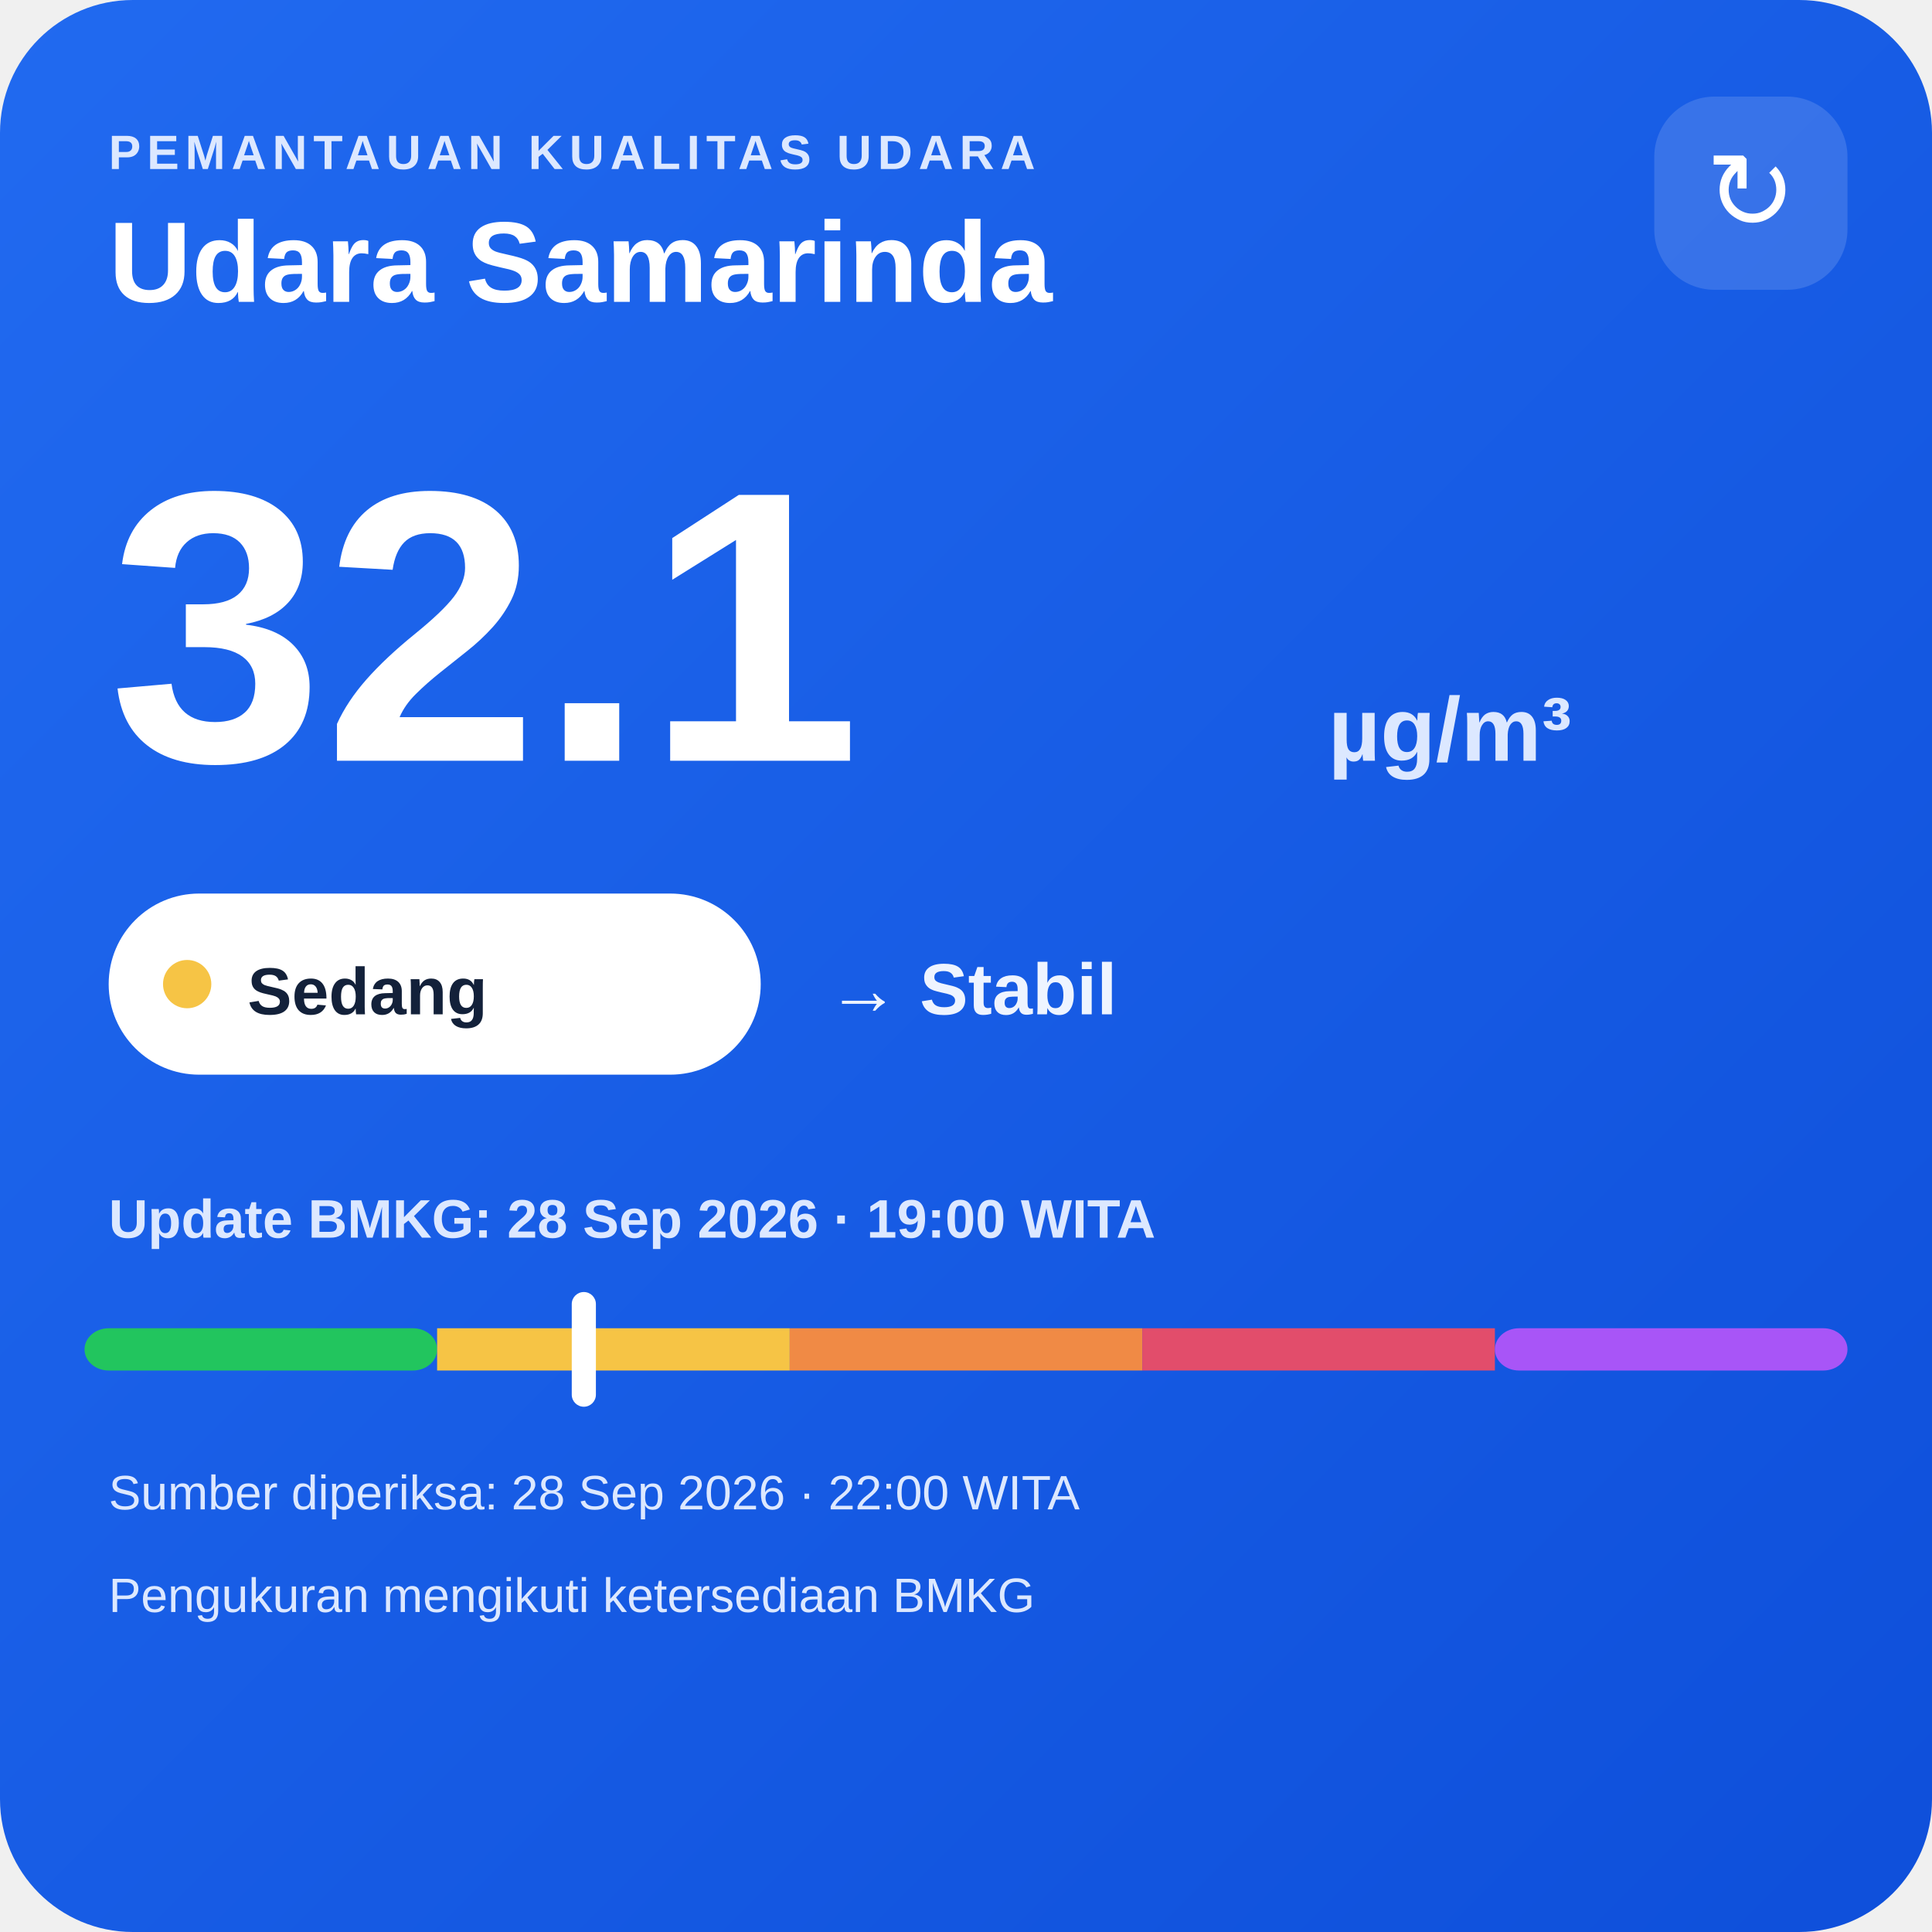
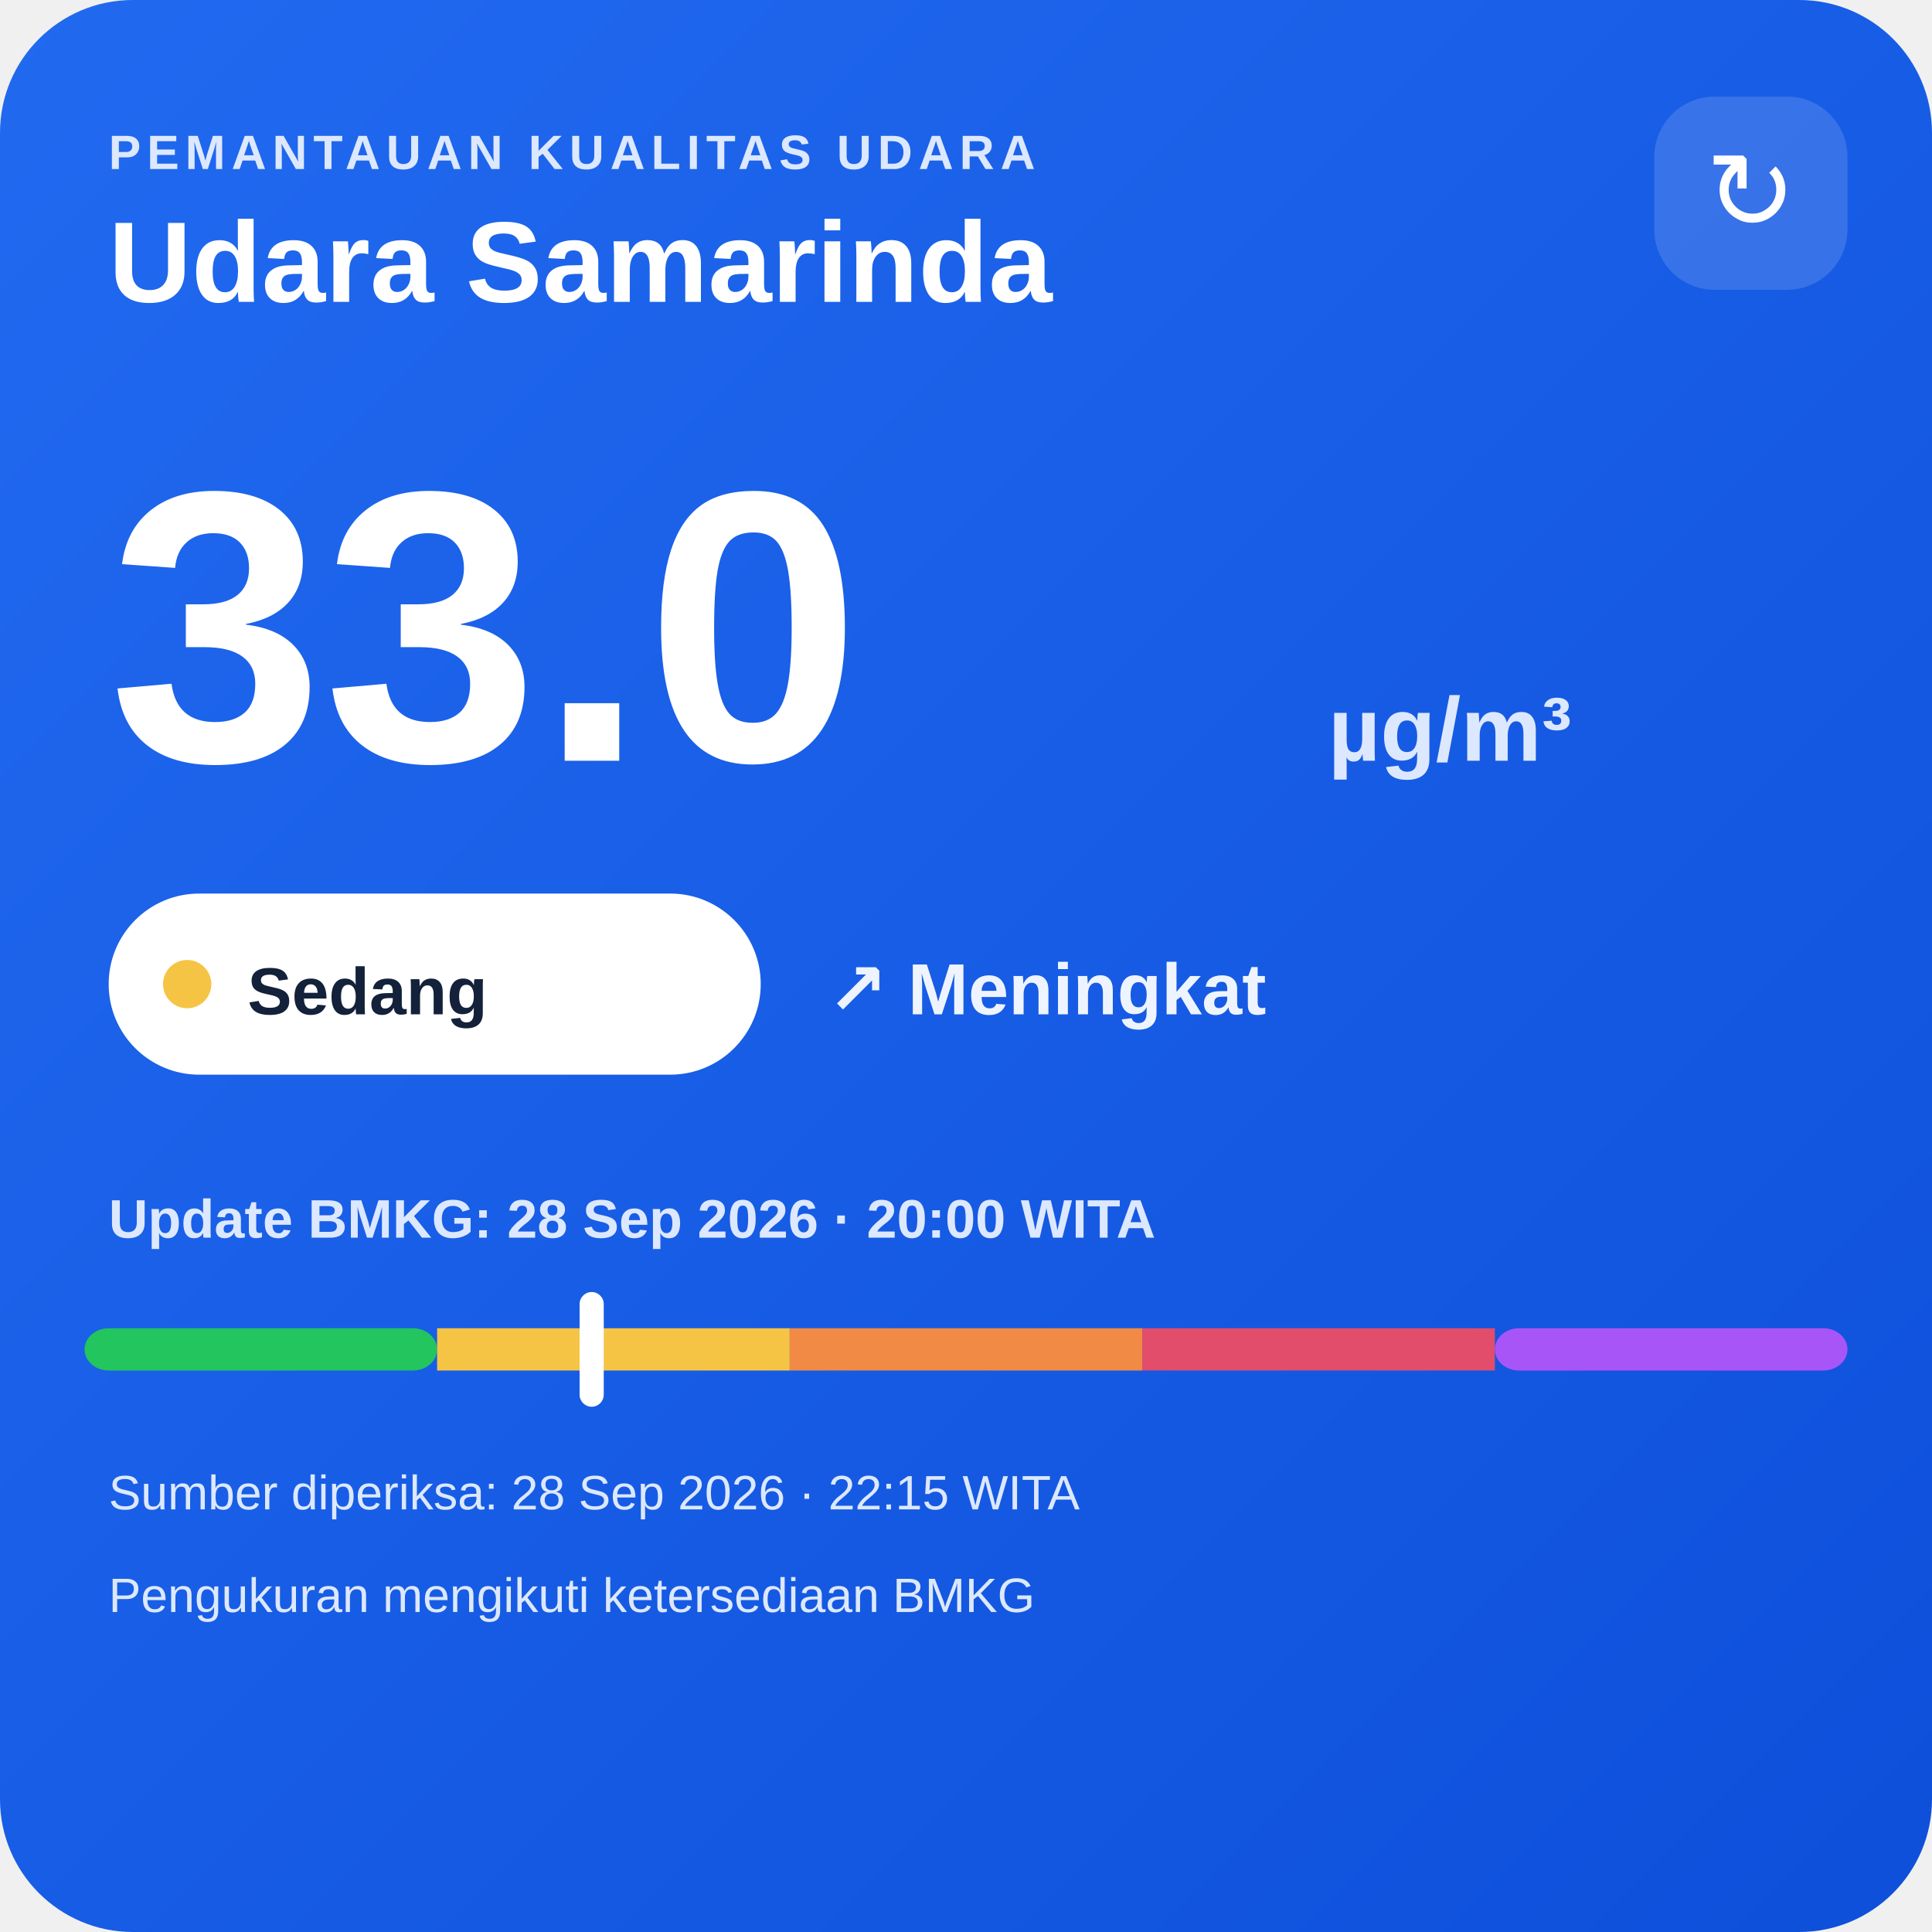
<svg xmlns="http://www.w3.org/2000/svg" width="320" height="320" viewBox="0 0 320 320">
  <defs>
    <linearGradient id="bg" x1="0" y1="0" x2="1" y2="1">
      <stop offset="0" stop-color="#216af0" />
      <stop offset="1" stop-color="#0e4fda" />
    </linearGradient>
  </defs>
  <rect width="320" height="320" rx="22" fill="url(#bg)" />
  <text x="18" y="28" fill="#dce8ff" font-family="Arial,sans-serif" font-size="8" font-weight="700" letter-spacing="1">PEMANTAUAN KUALITAS UDARA</text>
  <text x="18" y="50" fill="#ffffff" font-family="Arial,sans-serif" font-size="19" font-weight="700">Udara Samarinda</text>
  <rect x="274" y="16" width="32" height="32" rx="10" fill="#ffffff" fill-opacity=".14" />
  <text x="290" y="38" text-anchor="middle" fill="#ffffff" font-family="Arial,sans-serif" font-size="18">↻</text>
-   <text x="18" y="126" fill="#ffffff" font-family="Arial,sans-serif" font-size="64" font-weight="800">32.1</text>
+   <text x="18" y="126" fill="#ffffff" font-family="Arial,sans-serif" font-size="64" font-weight="800">33.0</text>
  <text x="220" y="126" fill="#dce8ff" font-family="Arial,sans-serif" font-size="15" font-weight="700">µg/m³</text>
  <rect x="18" y="148" width="108" height="30" rx="15" fill="#ffffff" />
  <circle cx="31" cy="163" r="4" fill="#f6c445" />
  <text x="41" y="168" fill="#13213a" font-family="Arial,sans-serif" font-size="11" font-weight="700">Sedang</text>
-   <text x="137" y="168" fill="#eef4ff" font-family="Arial,sans-serif" font-size="12" font-weight="700">→ Stabil</text>
-   <text x="18" y="205" fill="#dce8ff" font-family="Arial,sans-serif" font-size="9" font-weight="700">Update BMKG: 28 Sep 2026 · 19:00 WITA</text>
+   <text x="137" y="168" fill="#eef4ff" font-family="Arial,sans-serif" font-size="12" font-weight="700">↗ Meningkat</text>
+   <text x="18" y="205" fill="#dce8ff" font-family="Arial,sans-serif" font-size="9" font-weight="700">Update BMKG: 28 Sep 2026 · 20:00 WITA</text>
  <rect x="14" y="220" width="58.4" height="7" rx="4" fill="#22c55e" />
  <rect x="72.4" y="220" width="58.4" height="7" fill="#f6c445" />
  <rect x="130.8" y="220" width="58.4" height="7" fill="#f08a45" />
  <rect x="189.2" y="220" width="58.4" height="7" fill="#e24d6b" />
  <rect x="247.6" y="220" width="58.4" height="7" rx="4" fill="#a855f7" />
-   <rect x="94.7" y="214" width="4" height="19" rx="2" fill="#ffffff" />
-   <text x="18" y="250" fill="#dce8ff" font-family="Arial,sans-serif" font-size="8">Sumber diperiksa: 28 Sep 2026 · 22:00 WITA</text>
+   <rect x="96.0" y="214" width="4" height="19" rx="2" fill="#ffffff" />
+   <text x="18" y="250" fill="#dce8ff" font-family="Arial,sans-serif" font-size="8">Sumber diperiksa: 28 Sep 2026 · 22:15 WITA</text>
  <text x="18" y="267" fill="#dce8ff" font-family="Arial,sans-serif" font-size="8">Pengukuran mengikuti ketersediaan BMKG</text>
</svg>
